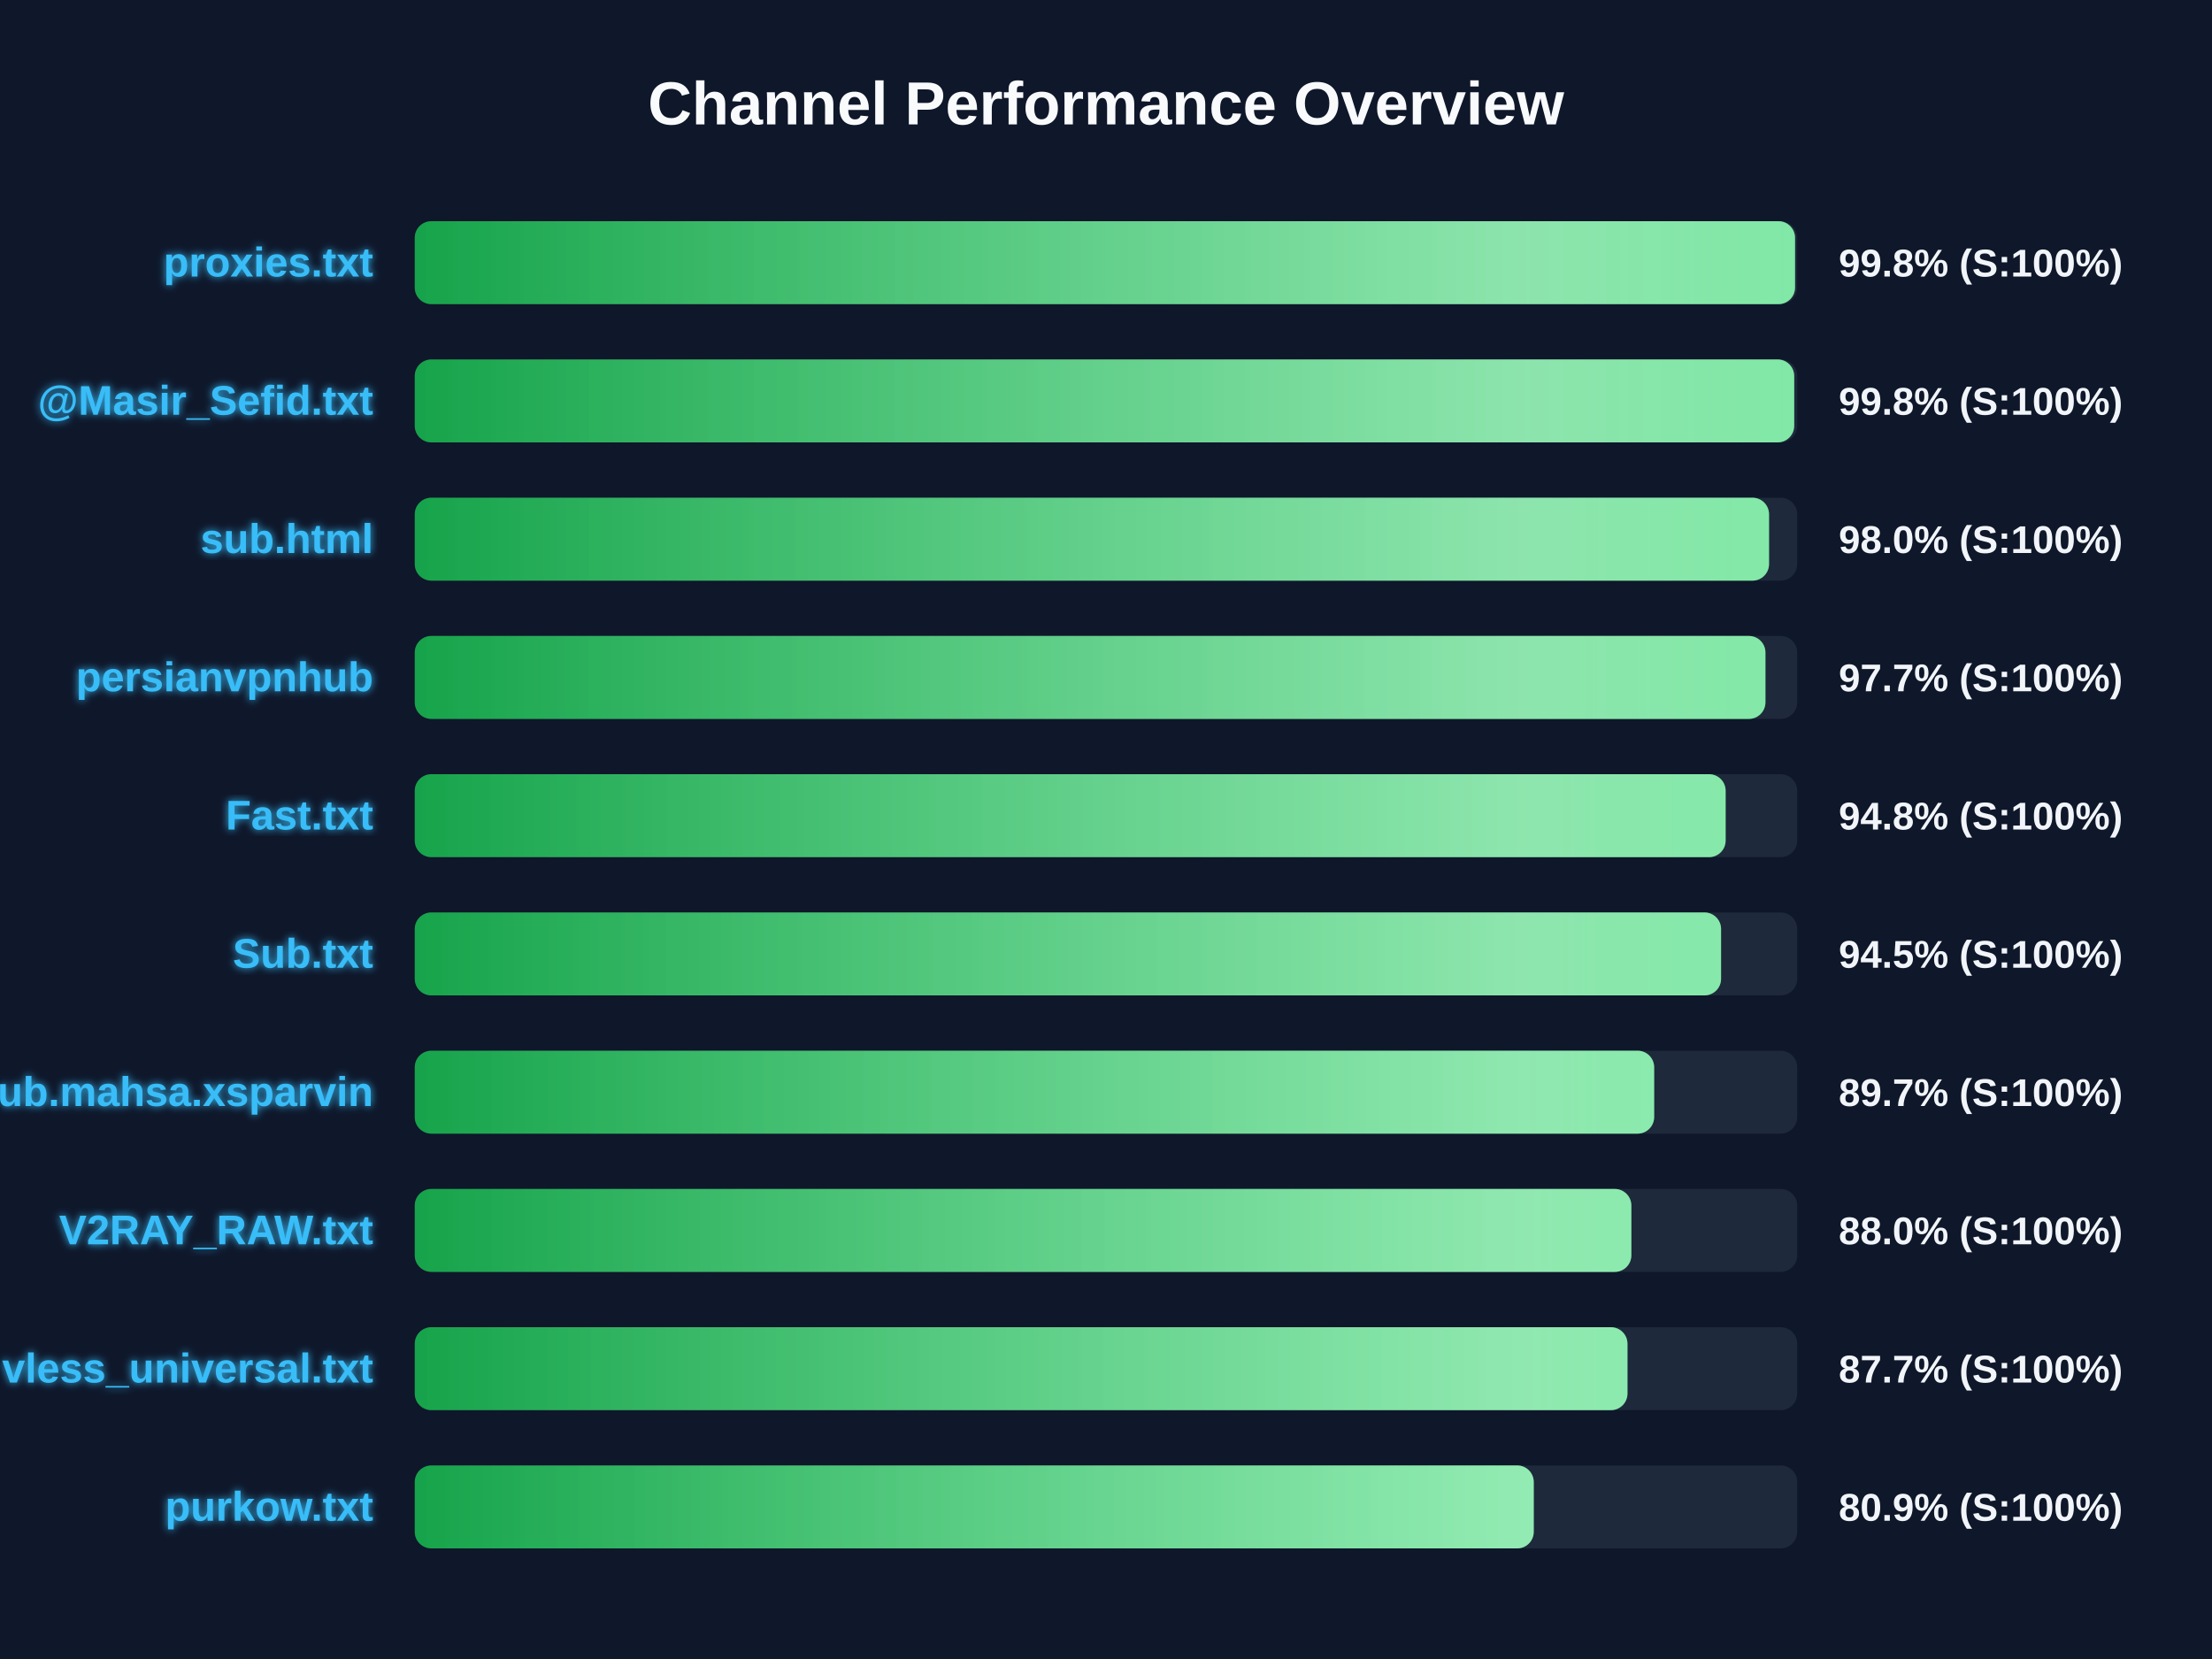
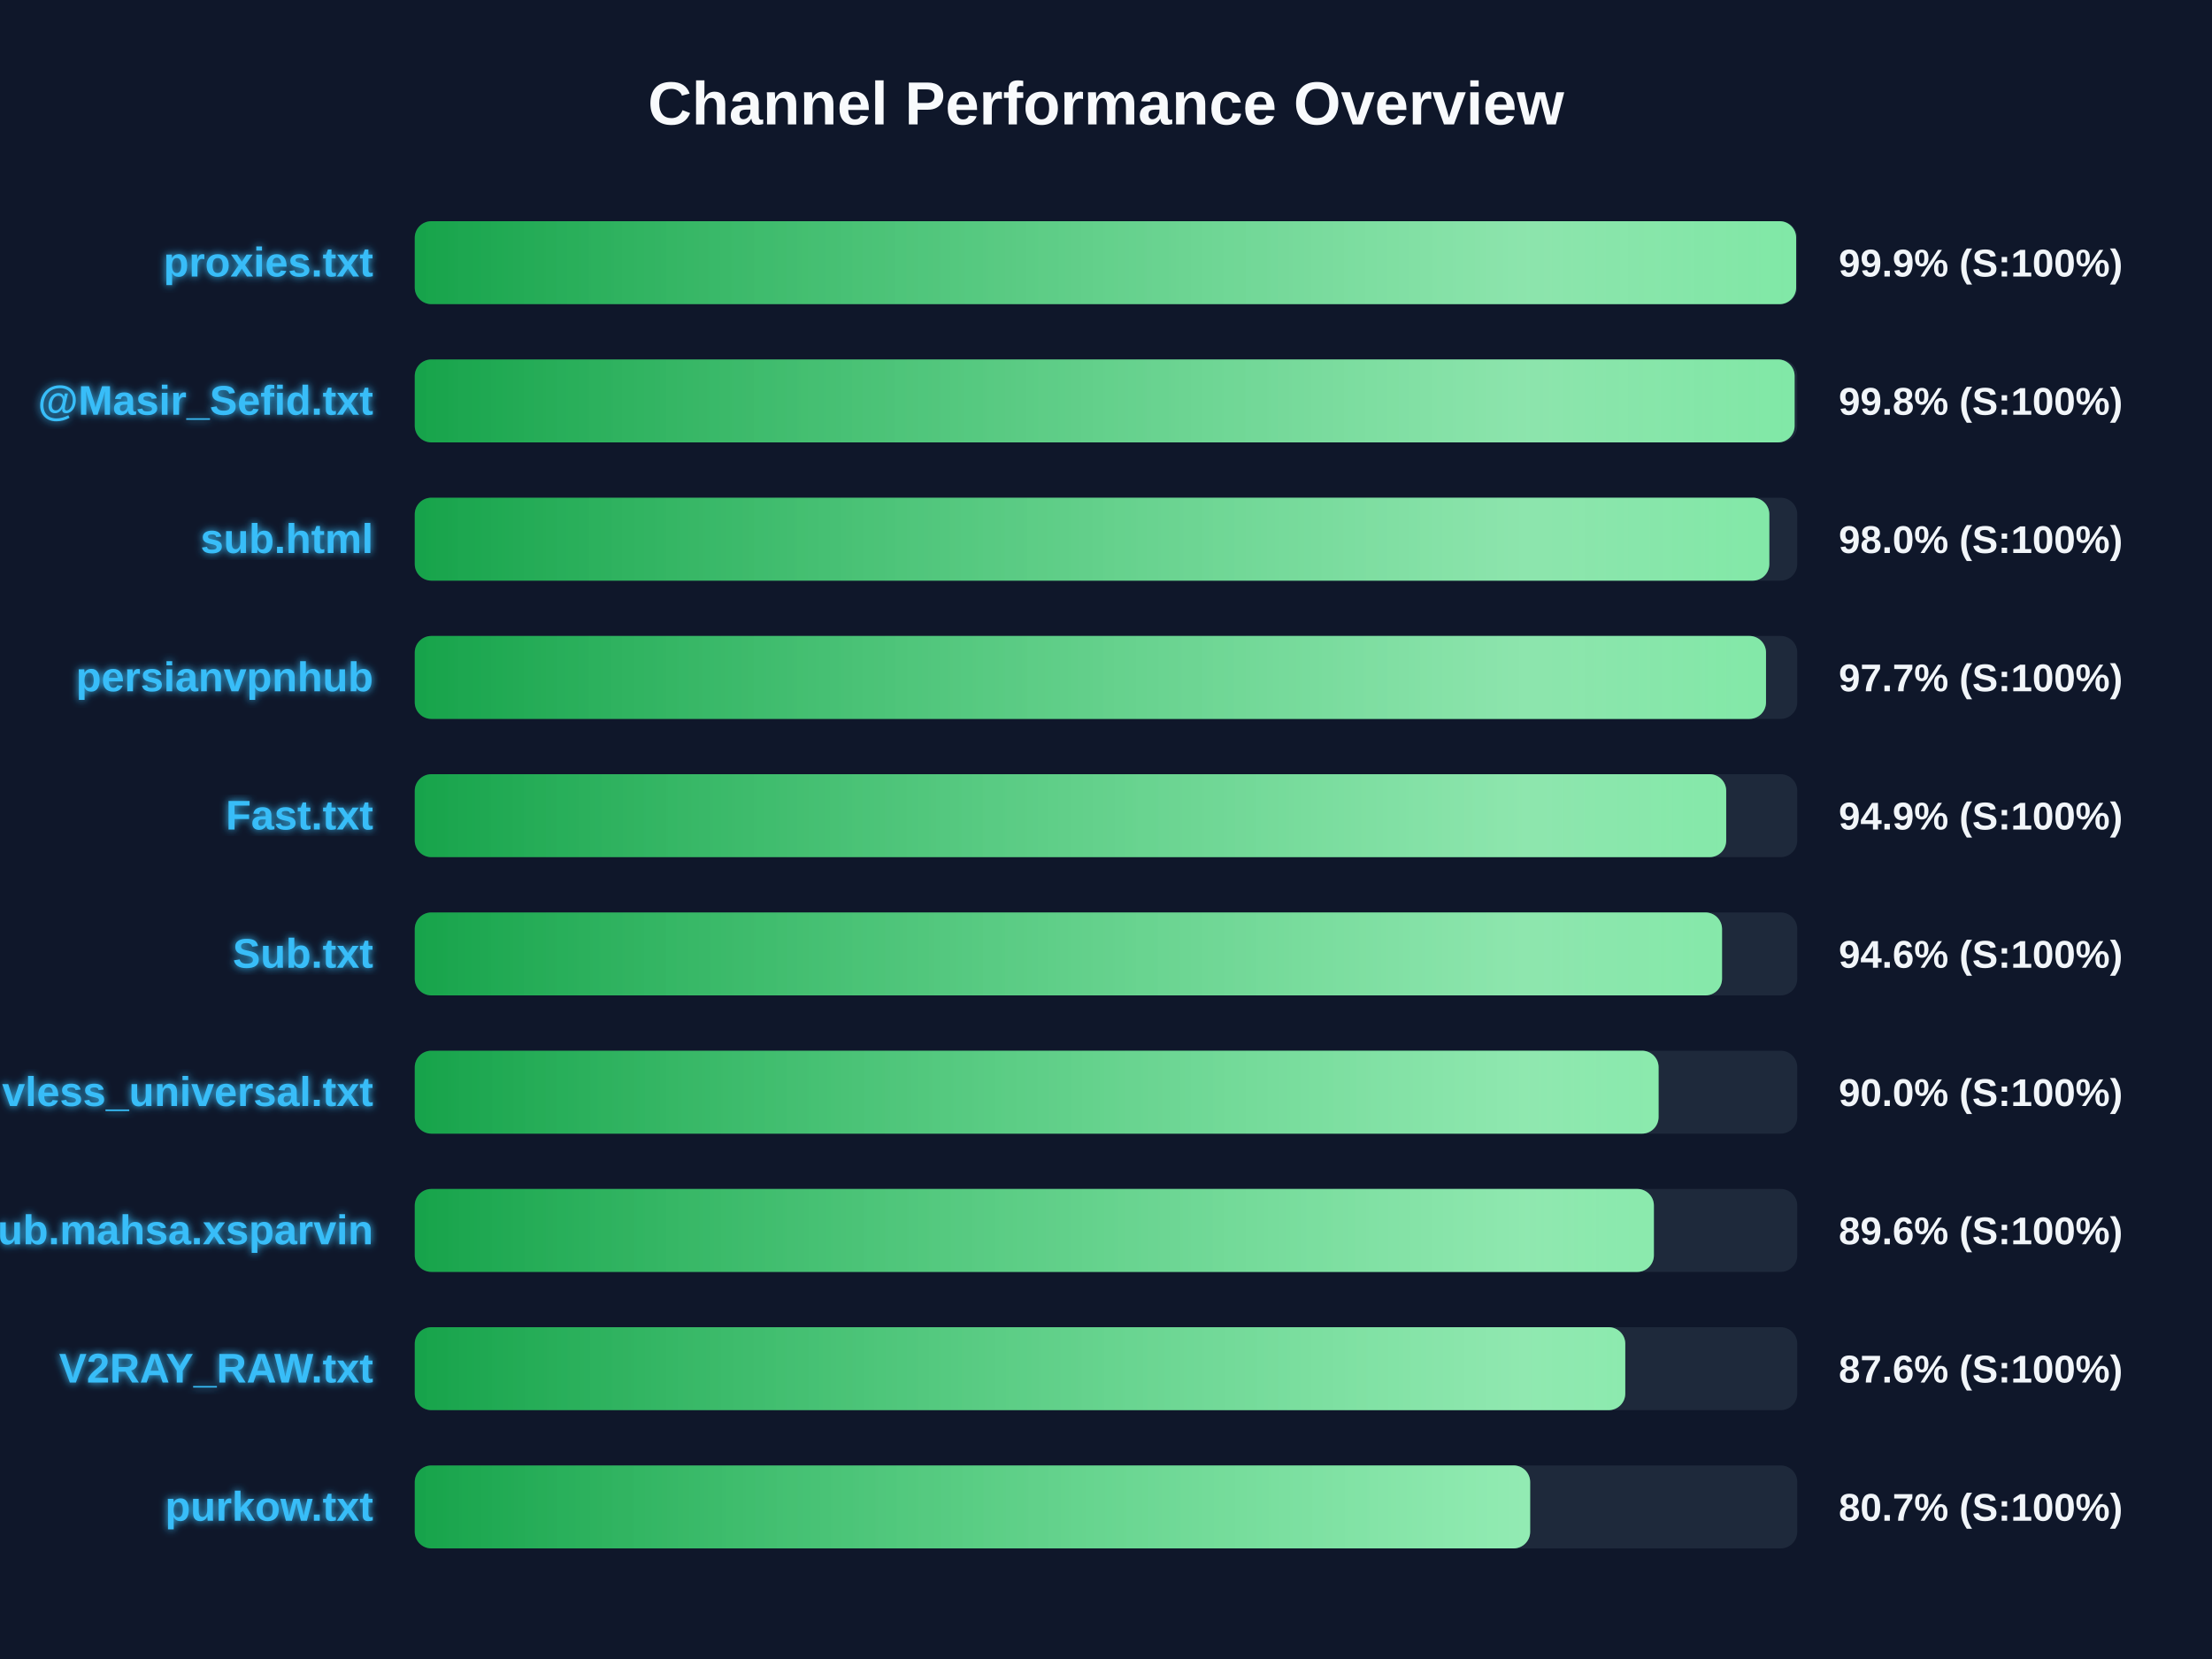
<svg xmlns="http://www.w3.org/2000/svg" width="800" height="600" version="1.1">
  <defs>
    <linearGradient id="grad-green" x1="0%" y1="0%" x2="100%" y2="0%">
      <stop offset="0%" stop-color="#16a34a" />
      <stop offset="100%" stop-color="#4ade80" />
    </linearGradient>
    <linearGradient id="grad-yellow" x1="0%" y1="0%" x2="100%" y2="0%">
      <stop offset="0%" stop-color="#ca8a04" />
      <stop offset="100%" stop-color="#fde047" />
    </linearGradient>
    <linearGradient id="grad-red" x1="0%" y1="0%" x2="100%" y2="0%">
      <stop offset="0%" stop-color="#dc2626" />
      <stop offset="100%" stop-color="#f87171" />
    </linearGradient>
    <linearGradient id="shimmer" x1="0%" y1="0%" x2="100%" y2="0%">
      <stop offset="0%" stop-color="rgba(255,255,255,0)" />
      <stop offset="50%" stop-color="rgba(255,255,255,0.4)" />
      <stop offset="100%" stop-color="rgba(255,255,255,0)" />
    </linearGradient>
    <filter id="glow" x="-20%" y="-20%" width="140%" height="140%">
      <feGaussianBlur stdDeviation="1.5" result="blur" />
      <feComposite in="SourceGraphic" in2="blur" operator="over" />
    </filter>
  </defs>
  <style>
        .bg-rect { fill: #0f172a; }
        .title { font: bold 22px 'Segoe UI', Arial, sans-serif; fill: #f8fafc; }
        .row { font: bold 15px 'Segoe UI', Arial, sans-serif; fill: #38bdf8; filter: url(#glow); }
        .score { font: bold 14px 'Segoe UI', Arial, sans-serif; fill: #f1f5f9; }
        @keyframes shimmer-anim {
            0% { transform: translateX(-100%); }
            100% { transform: translateX(200%); }
        }
        .shimmer-rect {
            animation: shimmer-anim 2.5s infinite linear;
        }
    </style>
  <rect width="100%" height="100%" class="bg-rect" />
  <text x="400" y="45" text-anchor="middle" class="title">Channel Performance Overview</text>
  <rect x="150" y="80" width="500" height="30" fill="#1e293b" rx="6" />
  <clipPath id="clip-0">
-     <rect x="150" y="80" width="499.2" height="30" rx="6" />
+     <rect x="150" y="80" width="499.6" height="30" rx="6" />
  </clipPath>
-   <rect x="150" y="80" width="499.2" height="30" fill="url(#grad-green)" rx="6" />
+   <rect x="150" y="80" width="499.6" height="30" fill="url(#grad-green)" rx="6" />
  <g clip-path="url(#clip-0)">
    <rect x="150" y="80" width="100%" height="30" fill="url(#shimmer)" class="shimmer-rect" />
  </g>
  <text x="135" y="100" text-anchor="end" class="row">proxies.txt</text>
-   <text x="665" y="100" text-anchor="start" class="score">99.8% (S:100%)</text>
+   <text x="665" y="100" text-anchor="start" class="score">99.9% (S:100%)</text>
  <rect x="150" y="130" width="500" height="30" fill="#1e293b" rx="6" />
  <clipPath id="clip-1">
-     <rect x="150" y="130" width="498.9" height="30" rx="6" />
+     <rect x="150" y="130" width="499.05" height="30" rx="6" />
  </clipPath>
-   <rect x="150" y="130" width="498.9" height="30" fill="url(#grad-green)" rx="6" />
+   <rect x="150" y="130" width="499.05" height="30" fill="url(#grad-green)" rx="6" />
  <g clip-path="url(#clip-1)">
    <rect x="150" y="130" width="100%" height="30" fill="url(#shimmer)" class="shimmer-rect" />
  </g>
  <text x="135" y="150" text-anchor="end" class="row">@Masir_Sefid.txt</text>
  <text x="665" y="150" text-anchor="start" class="score">99.8% (S:100%)</text>
  <rect x="150" y="180" width="500" height="30" fill="#1e293b" rx="6" />
  <clipPath id="clip-2">
-     <rect x="150" y="180" width="489.8" height="30" rx="6" />
+     <rect x="150" y="180" width="489.9" height="30" rx="6" />
  </clipPath>
-   <rect x="150" y="180" width="489.8" height="30" fill="url(#grad-green)" rx="6" />
+   <rect x="150" y="180" width="489.9" height="30" fill="url(#grad-green)" rx="6" />
  <g clip-path="url(#clip-2)">
    <rect x="150" y="180" width="100%" height="30" fill="url(#shimmer)" class="shimmer-rect" />
  </g>
  <text x="135" y="200" text-anchor="end" class="row">sub.html</text>
  <text x="665" y="200" text-anchor="start" class="score">98.0% (S:100%)</text>
  <rect x="150" y="230" width="500" height="30" fill="#1e293b" rx="6" />
  <clipPath id="clip-3">
-     <rect x="150" y="230" width="488.5" height="30" rx="6" />
+     <rect x="150" y="230" width="488.7" height="30" rx="6" />
  </clipPath>
-   <rect x="150" y="230" width="488.5" height="30" fill="url(#grad-green)" rx="6" />
+   <rect x="150" y="230" width="488.7" height="30" fill="url(#grad-green)" rx="6" />
  <g clip-path="url(#clip-3)">
    <rect x="150" y="230" width="100%" height="30" fill="url(#shimmer)" class="shimmer-rect" />
  </g>
  <text x="135" y="250" text-anchor="end" class="row">persianvpnhub</text>
  <text x="665" y="250" text-anchor="start" class="score">97.7% (S:100%)</text>
  <rect x="150" y="280" width="500" height="30" fill="#1e293b" rx="6" />
  <clipPath id="clip-4">
-     <rect x="150" y="280" width="474.1" height="30" rx="6" />
+     <rect x="150" y="280" width="474.3" height="30" rx="6" />
  </clipPath>
-   <rect x="150" y="280" width="474.1" height="30" fill="url(#grad-green)" rx="6" />
+   <rect x="150" y="280" width="474.3" height="30" fill="url(#grad-green)" rx="6" />
  <g clip-path="url(#clip-4)">
    <rect x="150" y="280" width="100%" height="30" fill="url(#shimmer)" class="shimmer-rect" />
  </g>
  <text x="135" y="300" text-anchor="end" class="row">Fast.txt</text>
-   <text x="665" y="300" text-anchor="start" class="score">94.8% (S:100%)</text>
+   <text x="665" y="300" text-anchor="start" class="score">94.9% (S:100%)</text>
  <rect x="150" y="330" width="500" height="30" fill="#1e293b" rx="6" />
  <clipPath id="clip-5">
-     <rect x="150" y="330" width="472.45" height="30" rx="6" />
+     <rect x="150" y="330" width="472.8" height="30" rx="6" />
  </clipPath>
-   <rect x="150" y="330" width="472.45" height="30" fill="url(#grad-green)" rx="6" />
+   <rect x="150" y="330" width="472.8" height="30" fill="url(#grad-green)" rx="6" />
  <g clip-path="url(#clip-5)">
    <rect x="150" y="330" width="100%" height="30" fill="url(#shimmer)" class="shimmer-rect" />
  </g>
  <text x="135" y="350" text-anchor="end" class="row">Sub.txt</text>
-   <text x="665" y="350" text-anchor="start" class="score">94.5% (S:100%)</text>
+   <text x="665" y="350" text-anchor="start" class="score">94.6% (S:100%)</text>
  <rect x="150" y="380" width="500" height="30" fill="#1e293b" rx="6" />
  <clipPath id="clip-6">
-     <rect x="150" y="380" width="448.25" height="30" rx="6" />
+     <rect x="150" y="380" width="449.85" height="30" rx="6" />
  </clipPath>
-   <rect x="150" y="380" width="448.25" height="30" fill="url(#grad-green)" rx="6" />
+   <rect x="150" y="380" width="449.85" height="30" fill="url(#grad-green)" rx="6" />
  <g clip-path="url(#clip-6)">
    <rect x="150" y="380" width="100%" height="30" fill="url(#shimmer)" class="shimmer-rect" />
  </g>
-   <text x="135" y="400" text-anchor="end" class="row">Sub.mahsa.xsparvin</text>
-   <text x="665" y="400" text-anchor="start" class="score">89.7% (S:100%)</text>
+   <text x="135" y="400" text-anchor="end" class="row">vless_universal.txt</text>
+   <text x="665" y="400" text-anchor="start" class="score">90.0% (S:100%)</text>
  <rect x="150" y="430" width="500" height="30" fill="#1e293b" rx="6" />
  <clipPath id="clip-7">
-     <rect x="150" y="430" width="440.0" height="30" rx="6" />
+     <rect x="150" y="430" width="448.15" height="30" rx="6" />
  </clipPath>
-   <rect x="150" y="430" width="440.0" height="30" fill="url(#grad-green)" rx="6" />
+   <rect x="150" y="430" width="448.15" height="30" fill="url(#grad-green)" rx="6" />
  <g clip-path="url(#clip-7)">
    <rect x="150" y="430" width="100%" height="30" fill="url(#shimmer)" class="shimmer-rect" />
  </g>
-   <text x="135" y="450" text-anchor="end" class="row">V2RAY_RAW.txt</text>
-   <text x="665" y="450" text-anchor="start" class="score">88.0% (S:100%)</text>
+   <text x="135" y="450" text-anchor="end" class="row">Sub.mahsa.xsparvin</text>
+   <text x="665" y="450" text-anchor="start" class="score">89.6% (S:100%)</text>
  <rect x="150" y="480" width="500" height="30" fill="#1e293b" rx="6" />
  <clipPath id="clip-8">
-     <rect x="150" y="480" width="438.6" height="30" rx="6" />
+     <rect x="150" y="480" width="437.8" height="30" rx="6" />
  </clipPath>
-   <rect x="150" y="480" width="438.6" height="30" fill="url(#grad-green)" rx="6" />
+   <rect x="150" y="480" width="437.8" height="30" fill="url(#grad-green)" rx="6" />
  <g clip-path="url(#clip-8)">
    <rect x="150" y="480" width="100%" height="30" fill="url(#shimmer)" class="shimmer-rect" />
  </g>
-   <text x="135" y="500" text-anchor="end" class="row">vless_universal.txt</text>
-   <text x="665" y="500" text-anchor="start" class="score">87.7% (S:100%)</text>
+   <text x="135" y="500" text-anchor="end" class="row">V2RAY_RAW.txt</text>
+   <text x="665" y="500" text-anchor="start" class="score">87.6% (S:100%)</text>
  <rect x="150" y="530" width="500" height="30" fill="#1e293b" rx="6" />
  <clipPath id="clip-9">
-     <rect x="150" y="530" width="404.7" height="30" rx="6" />
+     <rect x="150" y="530" width="403.4" height="30" rx="6" />
  </clipPath>
-   <rect x="150" y="530" width="404.7" height="30" fill="url(#grad-green)" rx="6" />
+   <rect x="150" y="530" width="403.4" height="30" fill="url(#grad-green)" rx="6" />
  <g clip-path="url(#clip-9)">
    <rect x="150" y="530" width="100%" height="30" fill="url(#shimmer)" class="shimmer-rect" />
  </g>
  <text x="135" y="550" text-anchor="end" class="row">purkow.txt</text>
-   <text x="665" y="550" text-anchor="start" class="score">80.9% (S:100%)</text>
+   <text x="665" y="550" text-anchor="start" class="score">80.7% (S:100%)</text>
</svg>
